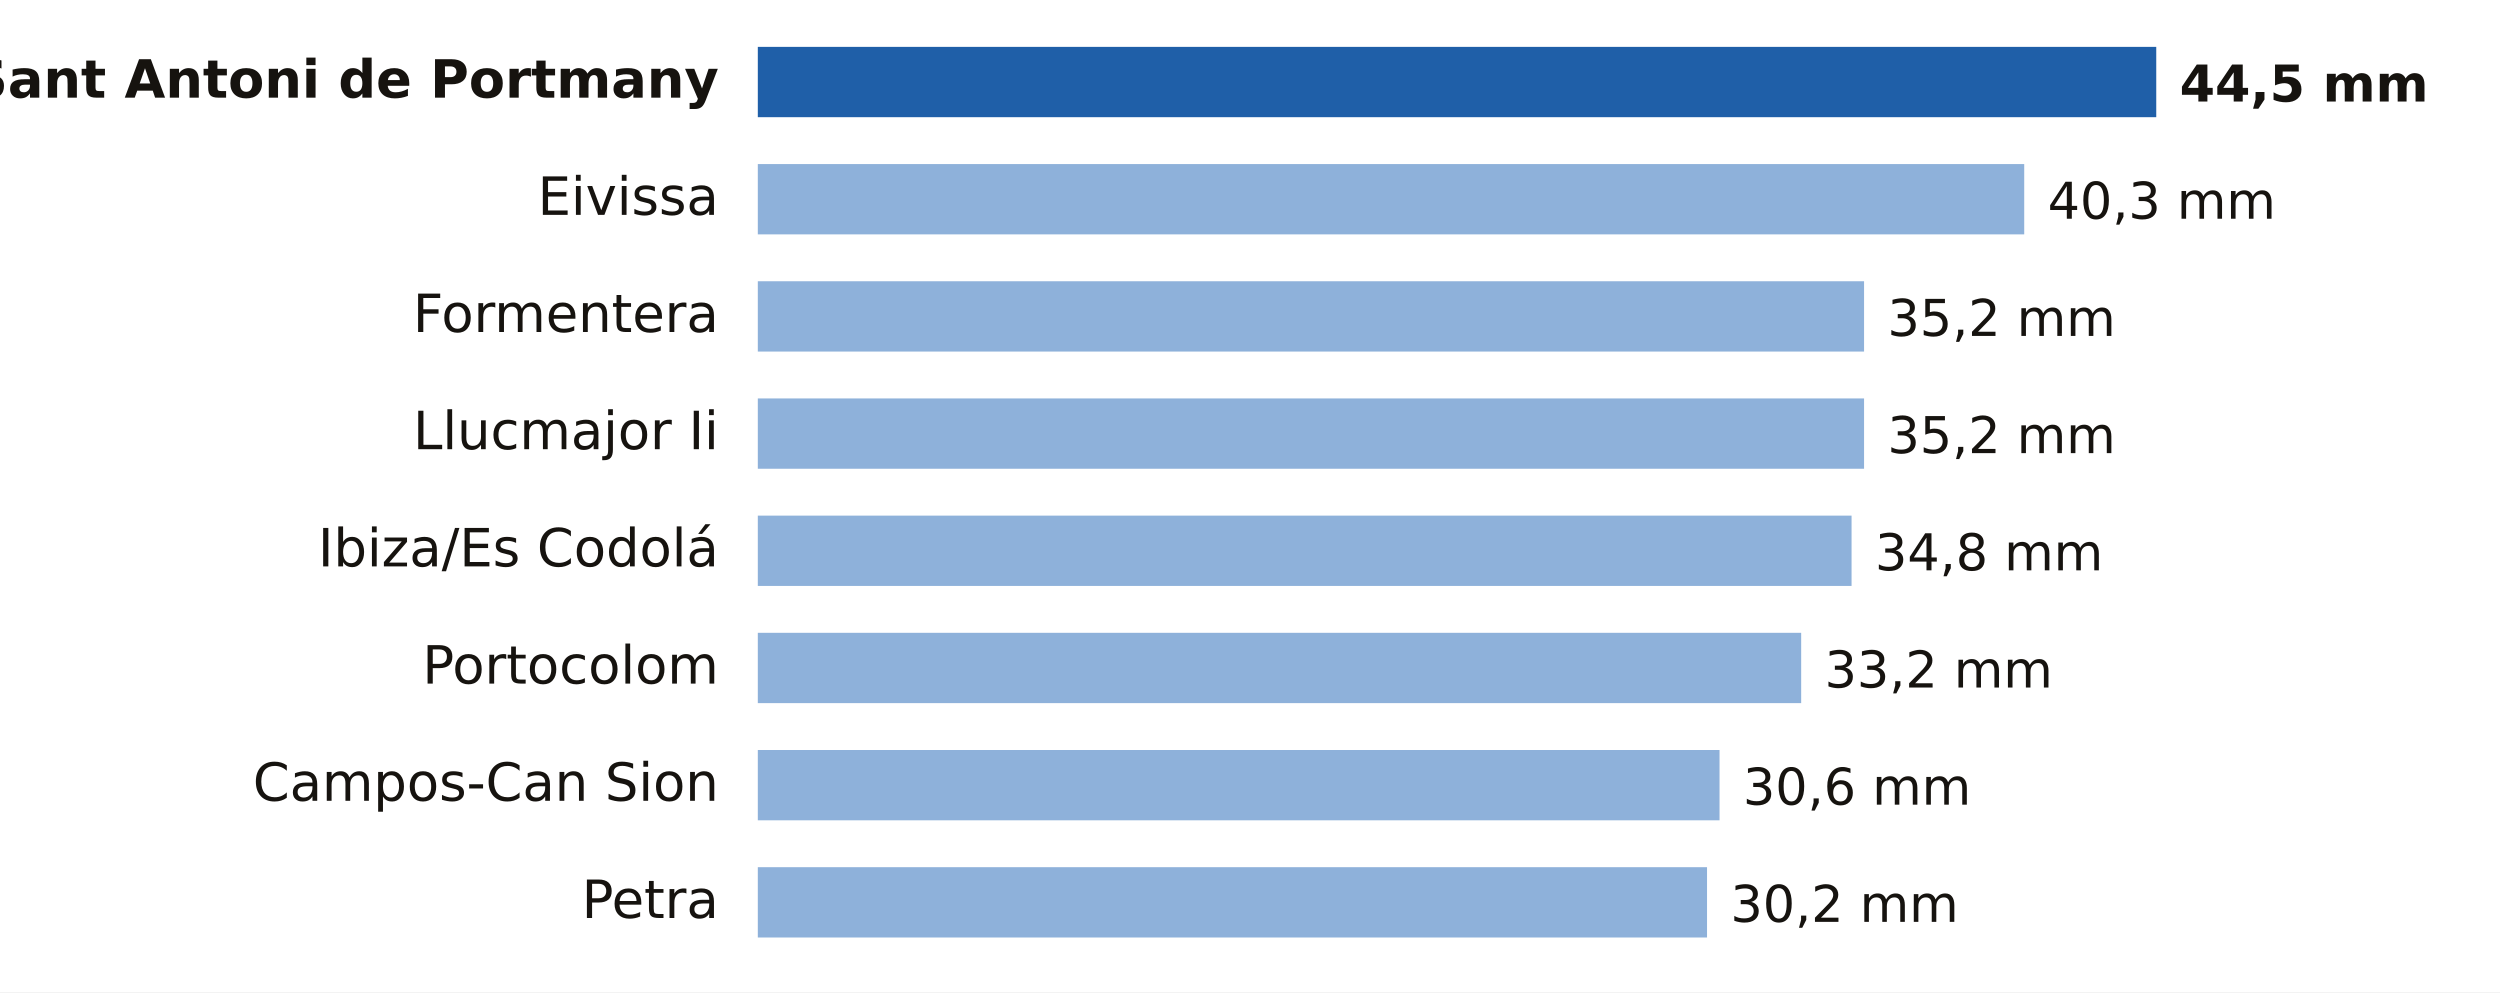
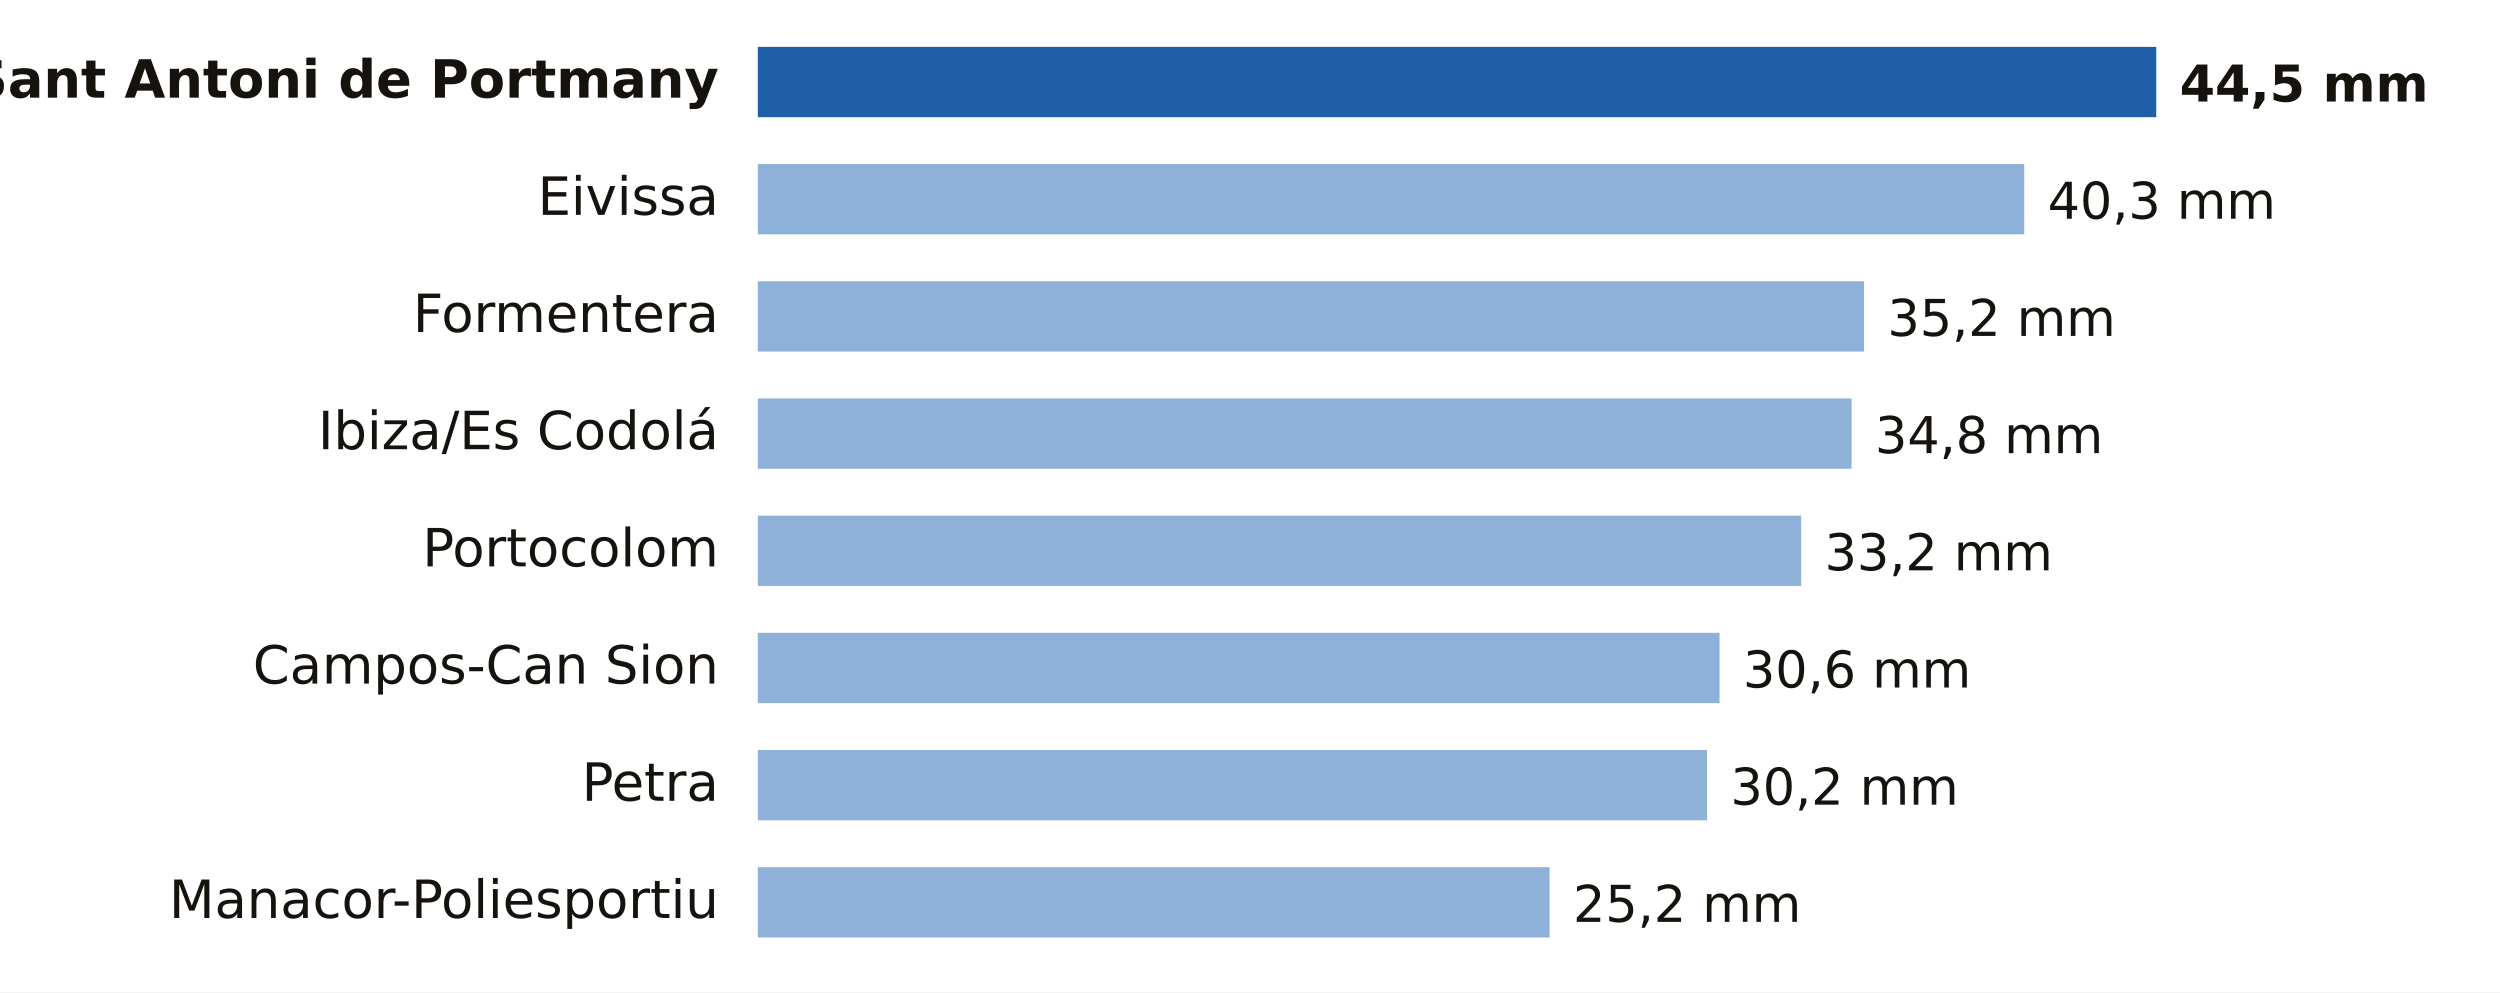
- <svg xmlns="http://www.w3.org/2000/svg" viewBox="0 0 640 254" width="640" height="254" role="img" aria-label="Lluvia entre la medianoche y las 12:00 del martes 20 de octubre en Illes Balears">
+ <svg xmlns="http://www.w3.org/2000/svg" viewBox="0 0 640 254" width="640" height="254" role="img" aria-label="Lluvia entre la medianoche y las 13:00 del martes 20 de octubre en Illes Balears">
  <rect width="640" height="254" fill="#FFFFFF" />
  <text x="184.0" y="25.0" font-size="13.5" fill="#16130F" text-anchor="end" font-weight="600" font-family="Public Sans, DejaVu Sans, Arial, sans-serif">Sant Antoni de Portmany</text>
  <rect x="194" y="12" width="358.0" height="18" fill="#1F5FA8" />
  <text x="558.0" y="26.0" font-size="13" fill="#16130F" text-anchor="start" font-weight="700" font-family="Public Sans, DejaVu Sans, Arial, sans-serif">44,5 mm</text>
  <text x="184.0" y="55.0" font-size="13.5" fill="#16130F" text-anchor="end" font-weight="400" font-family="Public Sans, DejaVu Sans, Arial, sans-serif">Eivissa</text>
  <rect x="194" y="42" width="324.2" height="18" fill="#8EB1DA" />
  <text x="524.2" y="56.0" font-size="13" fill="#16130F" text-anchor="start" font-weight="500" font-family="Public Sans, DejaVu Sans, Arial, sans-serif">40,3 mm</text>
  <text x="184.0" y="85.0" font-size="13.5" fill="#16130F" text-anchor="end" font-weight="400" font-family="Public Sans, DejaVu Sans, Arial, sans-serif">Formentera</text>
  <rect x="194" y="72" width="283.2" height="18" fill="#8EB1DA" />
  <text x="483.2" y="86.0" font-size="13" fill="#16130F" text-anchor="start" font-weight="500" font-family="Public Sans, DejaVu Sans, Arial, sans-serif">35,2 mm</text>
-   <text x="184.0" y="115.0" font-size="13.5" fill="#16130F" text-anchor="end" font-weight="400" font-family="Public Sans, DejaVu Sans, Arial, sans-serif">Llucmajor Ii</text>
-   <rect x="194" y="102" width="283.2" height="18" fill="#8EB1DA" />
-   <text x="483.2" y="116.0" font-size="13" fill="#16130F" text-anchor="start" font-weight="500" font-family="Public Sans, DejaVu Sans, Arial, sans-serif">35,2 mm</text>
-   <text x="184.0" y="145.0" font-size="13.5" fill="#16130F" text-anchor="end" font-weight="400" font-family="Public Sans, DejaVu Sans, Arial, sans-serif">Ibiza/Es Codolá</text>
-   <rect x="194" y="132" width="280.0" height="18" fill="#8EB1DA" />
-   <text x="480.0" y="146.0" font-size="13" fill="#16130F" text-anchor="start" font-weight="500" font-family="Public Sans, DejaVu Sans, Arial, sans-serif">34,8 mm</text>
-   <text x="184.0" y="175.0" font-size="13.5" fill="#16130F" text-anchor="end" font-weight="400" font-family="Public Sans, DejaVu Sans, Arial, sans-serif">Portocolom</text>
-   <rect x="194" y="162" width="267.1" height="18" fill="#8EB1DA" />
-   <text x="467.1" y="176.0" font-size="13" fill="#16130F" text-anchor="start" font-weight="500" font-family="Public Sans, DejaVu Sans, Arial, sans-serif">33,2 mm</text>
-   <text x="184.0" y="205.0" font-size="13.5" fill="#16130F" text-anchor="end" font-weight="400" font-family="Public Sans, DejaVu Sans, Arial, sans-serif">Campos-Can Sion</text>
-   <rect x="194" y="192" width="246.2" height="18" fill="#8EB1DA" />
-   <text x="446.2" y="206.0" font-size="13" fill="#16130F" text-anchor="start" font-weight="500" font-family="Public Sans, DejaVu Sans, Arial, sans-serif">30,6 mm</text>
-   <text x="184.0" y="235.0" font-size="13.5" fill="#16130F" text-anchor="end" font-weight="400" font-family="Public Sans, DejaVu Sans, Arial, sans-serif">Petra</text>
-   <rect x="194" y="222" width="243.0" height="18" fill="#8EB1DA" />
-   <text x="443.0" y="236.0" font-size="13" fill="#16130F" text-anchor="start" font-weight="500" font-family="Public Sans, DejaVu Sans, Arial, sans-serif">30,2 mm</text>
+   <text x="184.0" y="115.0" font-size="13.5" fill="#16130F" text-anchor="end" font-weight="400" font-family="Public Sans, DejaVu Sans, Arial, sans-serif">Ibiza/Es Codolá</text>
+   <rect x="194" y="102" width="280.0" height="18" fill="#8EB1DA" />
+   <text x="480.0" y="116.0" font-size="13" fill="#16130F" text-anchor="start" font-weight="500" font-family="Public Sans, DejaVu Sans, Arial, sans-serif">34,8 mm</text>
+   <text x="184.0" y="145.0" font-size="13.5" fill="#16130F" text-anchor="end" font-weight="400" font-family="Public Sans, DejaVu Sans, Arial, sans-serif">Portocolom</text>
+   <rect x="194" y="132" width="267.1" height="18" fill="#8EB1DA" />
+   <text x="467.1" y="146.0" font-size="13" fill="#16130F" text-anchor="start" font-weight="500" font-family="Public Sans, DejaVu Sans, Arial, sans-serif">33,2 mm</text>
+   <text x="184.0" y="175.0" font-size="13.5" fill="#16130F" text-anchor="end" font-weight="400" font-family="Public Sans, DejaVu Sans, Arial, sans-serif">Campos-Can Sion</text>
+   <rect x="194" y="162" width="246.2" height="18" fill="#8EB1DA" />
+   <text x="446.2" y="176.0" font-size="13" fill="#16130F" text-anchor="start" font-weight="500" font-family="Public Sans, DejaVu Sans, Arial, sans-serif">30,6 mm</text>
+   <text x="184.0" y="205.0" font-size="13.5" fill="#16130F" text-anchor="end" font-weight="400" font-family="Public Sans, DejaVu Sans, Arial, sans-serif">Petra</text>
+   <rect x="194" y="192" width="243.0" height="18" fill="#8EB1DA" />
+   <text x="443.0" y="206.0" font-size="13" fill="#16130F" text-anchor="start" font-weight="500" font-family="Public Sans, DejaVu Sans, Arial, sans-serif">30,2 mm</text>
+   <text x="184.0" y="235.0" font-size="13.5" fill="#16130F" text-anchor="end" font-weight="400" font-family="Public Sans, DejaVu Sans, Arial, sans-serif">Manacor-Poliesportiu</text>
+   <rect x="194" y="222" width="202.7" height="18" fill="#8EB1DA" />
+   <text x="402.7" y="236.0" font-size="13" fill="#16130F" text-anchor="start" font-weight="500" font-family="Public Sans, DejaVu Sans, Arial, sans-serif">25,2 mm</text>
</svg>
